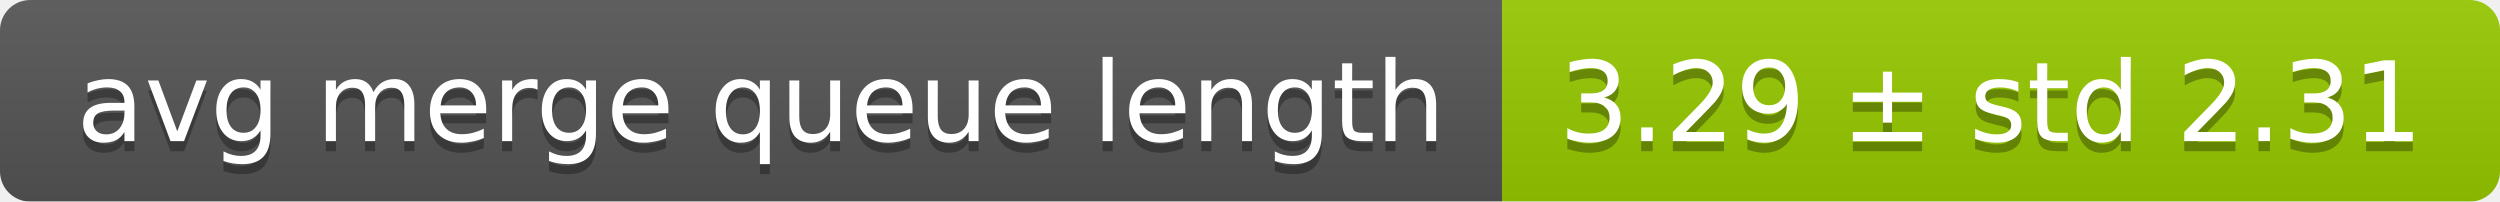
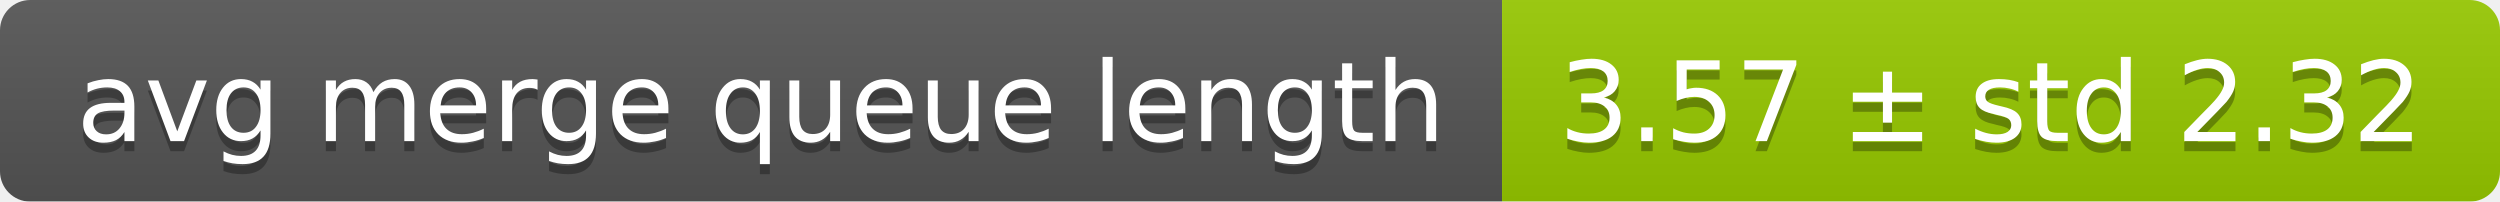
<svg xmlns="http://www.w3.org/2000/svg" width="248" height="20">
  <linearGradient id="smooth" x2="0" y2="100%">
    <stop offset="0" stop-color="#bbb" stop-opacity=".1" />
    <stop offset="1" stop-opacity=".1" />
  </linearGradient>
  <mask id="round">
    <rect width="248" height="20" rx="3" fill="#fff" />
  </mask>
  <g mask="url(#round)">
    <rect width="149" height="20" fill="#555" />
    <rect x="149" width="99" height="20" fill="#97ca00" />
    <rect width="248" height="20" fill="url(#smooth)" />
  </g>
  <g fill="#fff" text-anchor="middle" font-family="DejaVu Sans,Verdana,Geneva,sans-serif" font-size="11">
    <text x="75.5" y="15" fill="#010101" fill-opacity=".3">avg merge queue length</text>
    <text x="75.5" y="14">avg merge queue length</text>
-     <text x="197.5" y="15" fill="#010101" fill-opacity=".3">3.29 ± std 2.31</text>
-     <text x="197.5" y="14">3.29 ± std 2.31</text>
+     <text x="197.5" y="15" fill="#010101" fill-opacity=".3">3.57 ± std 2.32</text>
+     <text x="197.5" y="14">3.57 ± std 2.32</text>
  </g>
</svg>
